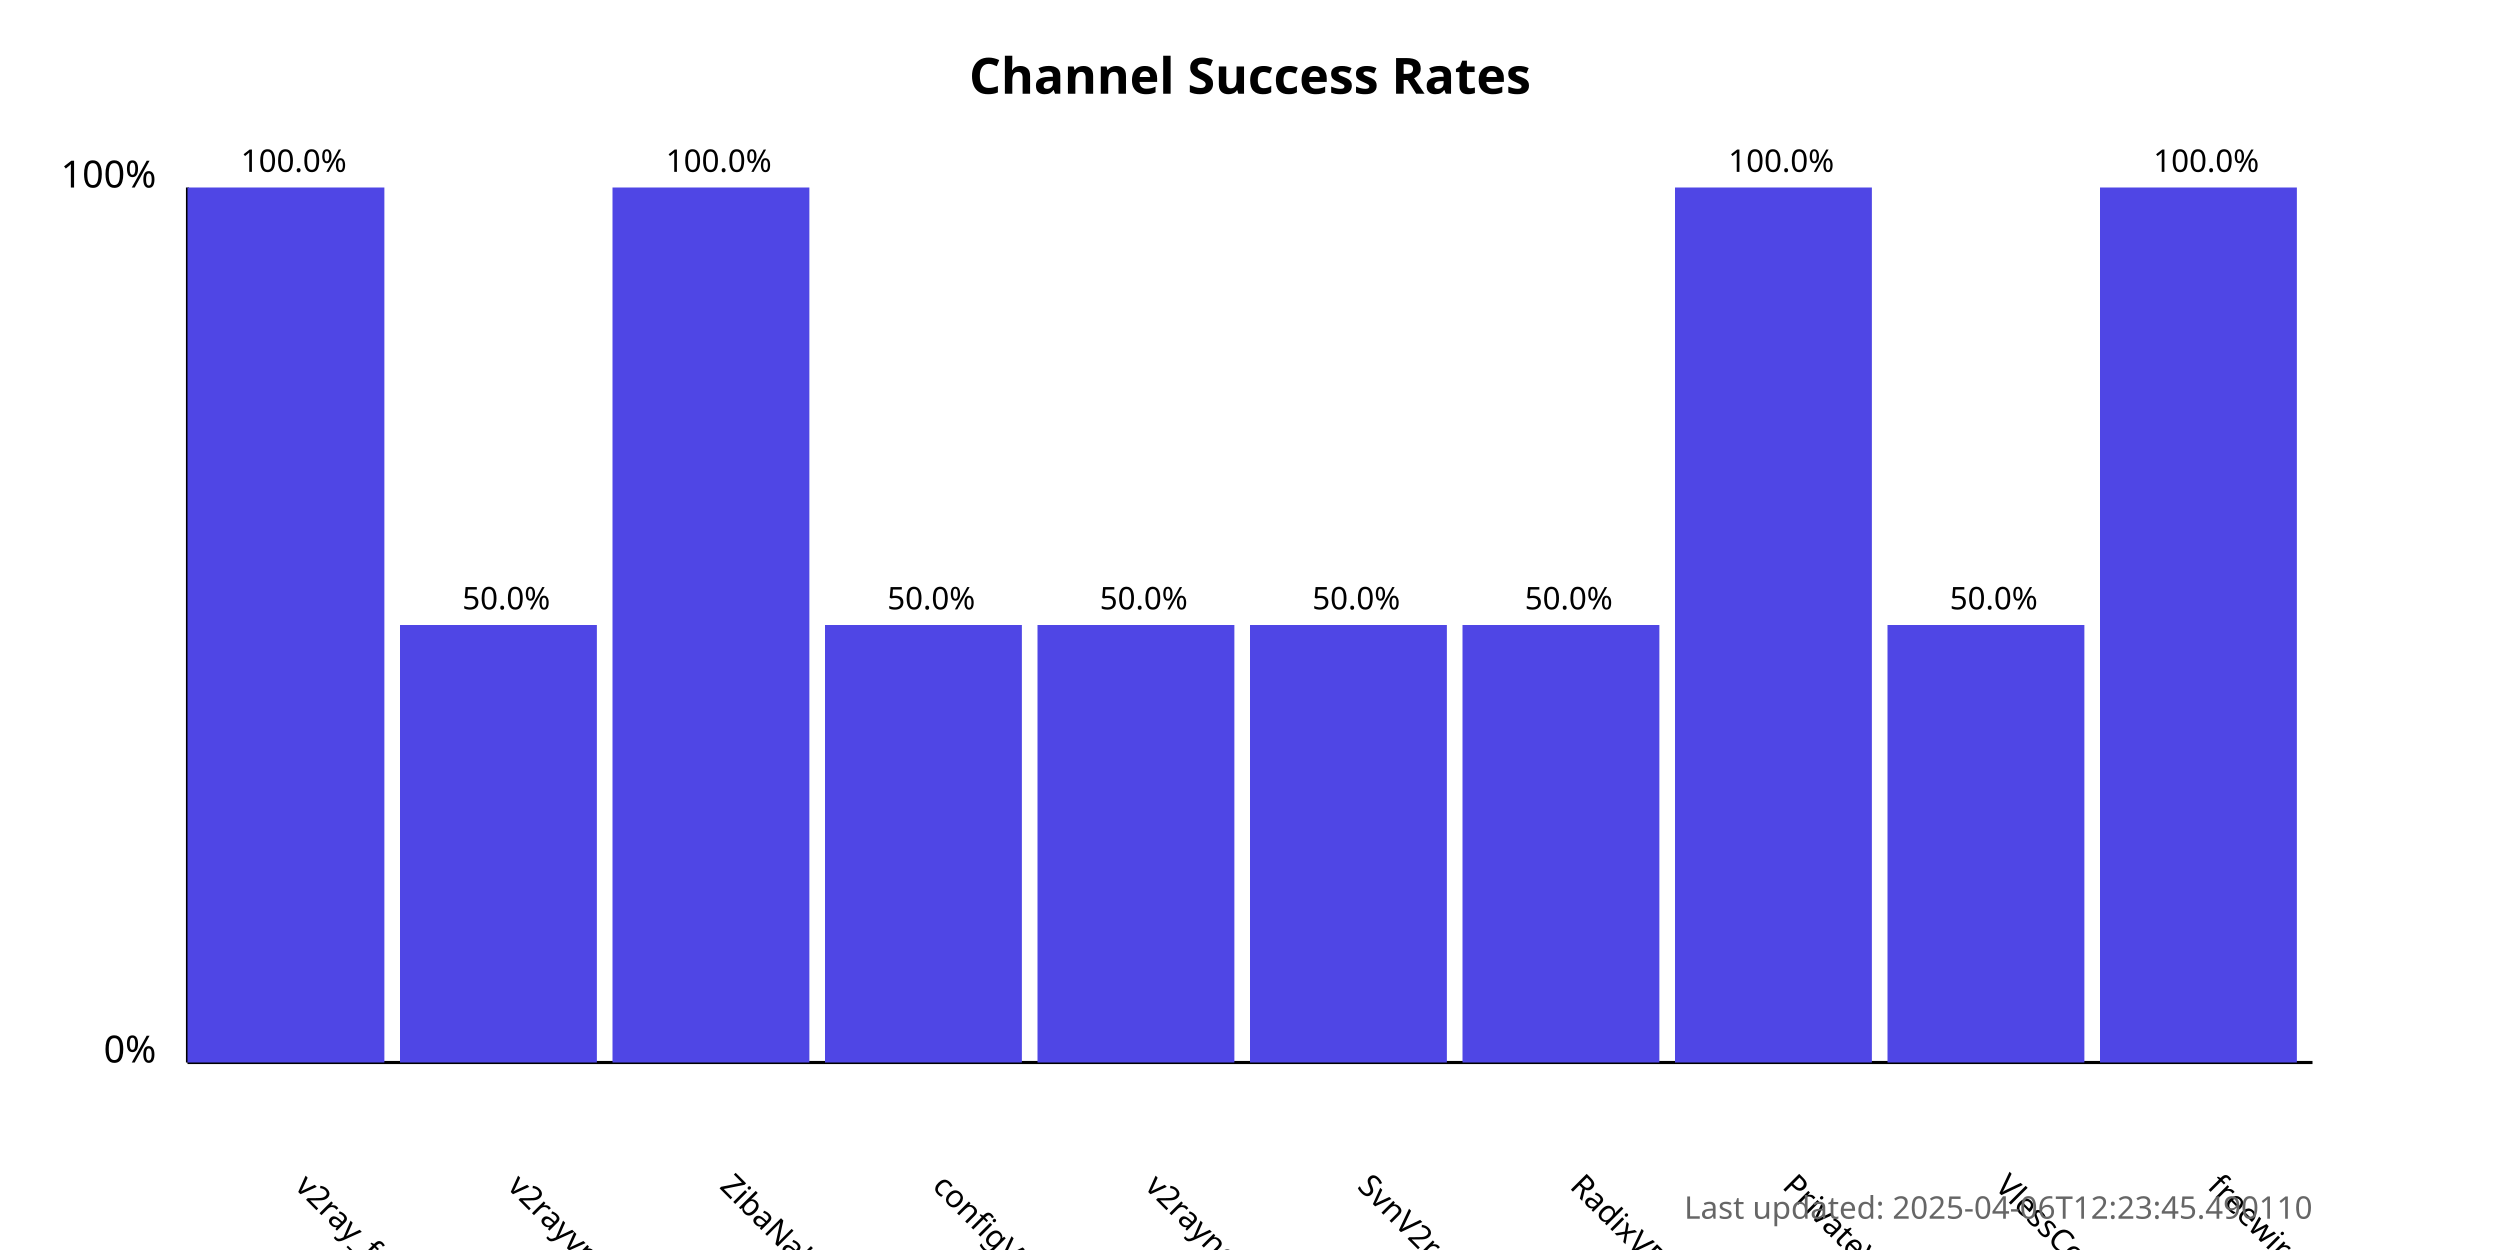
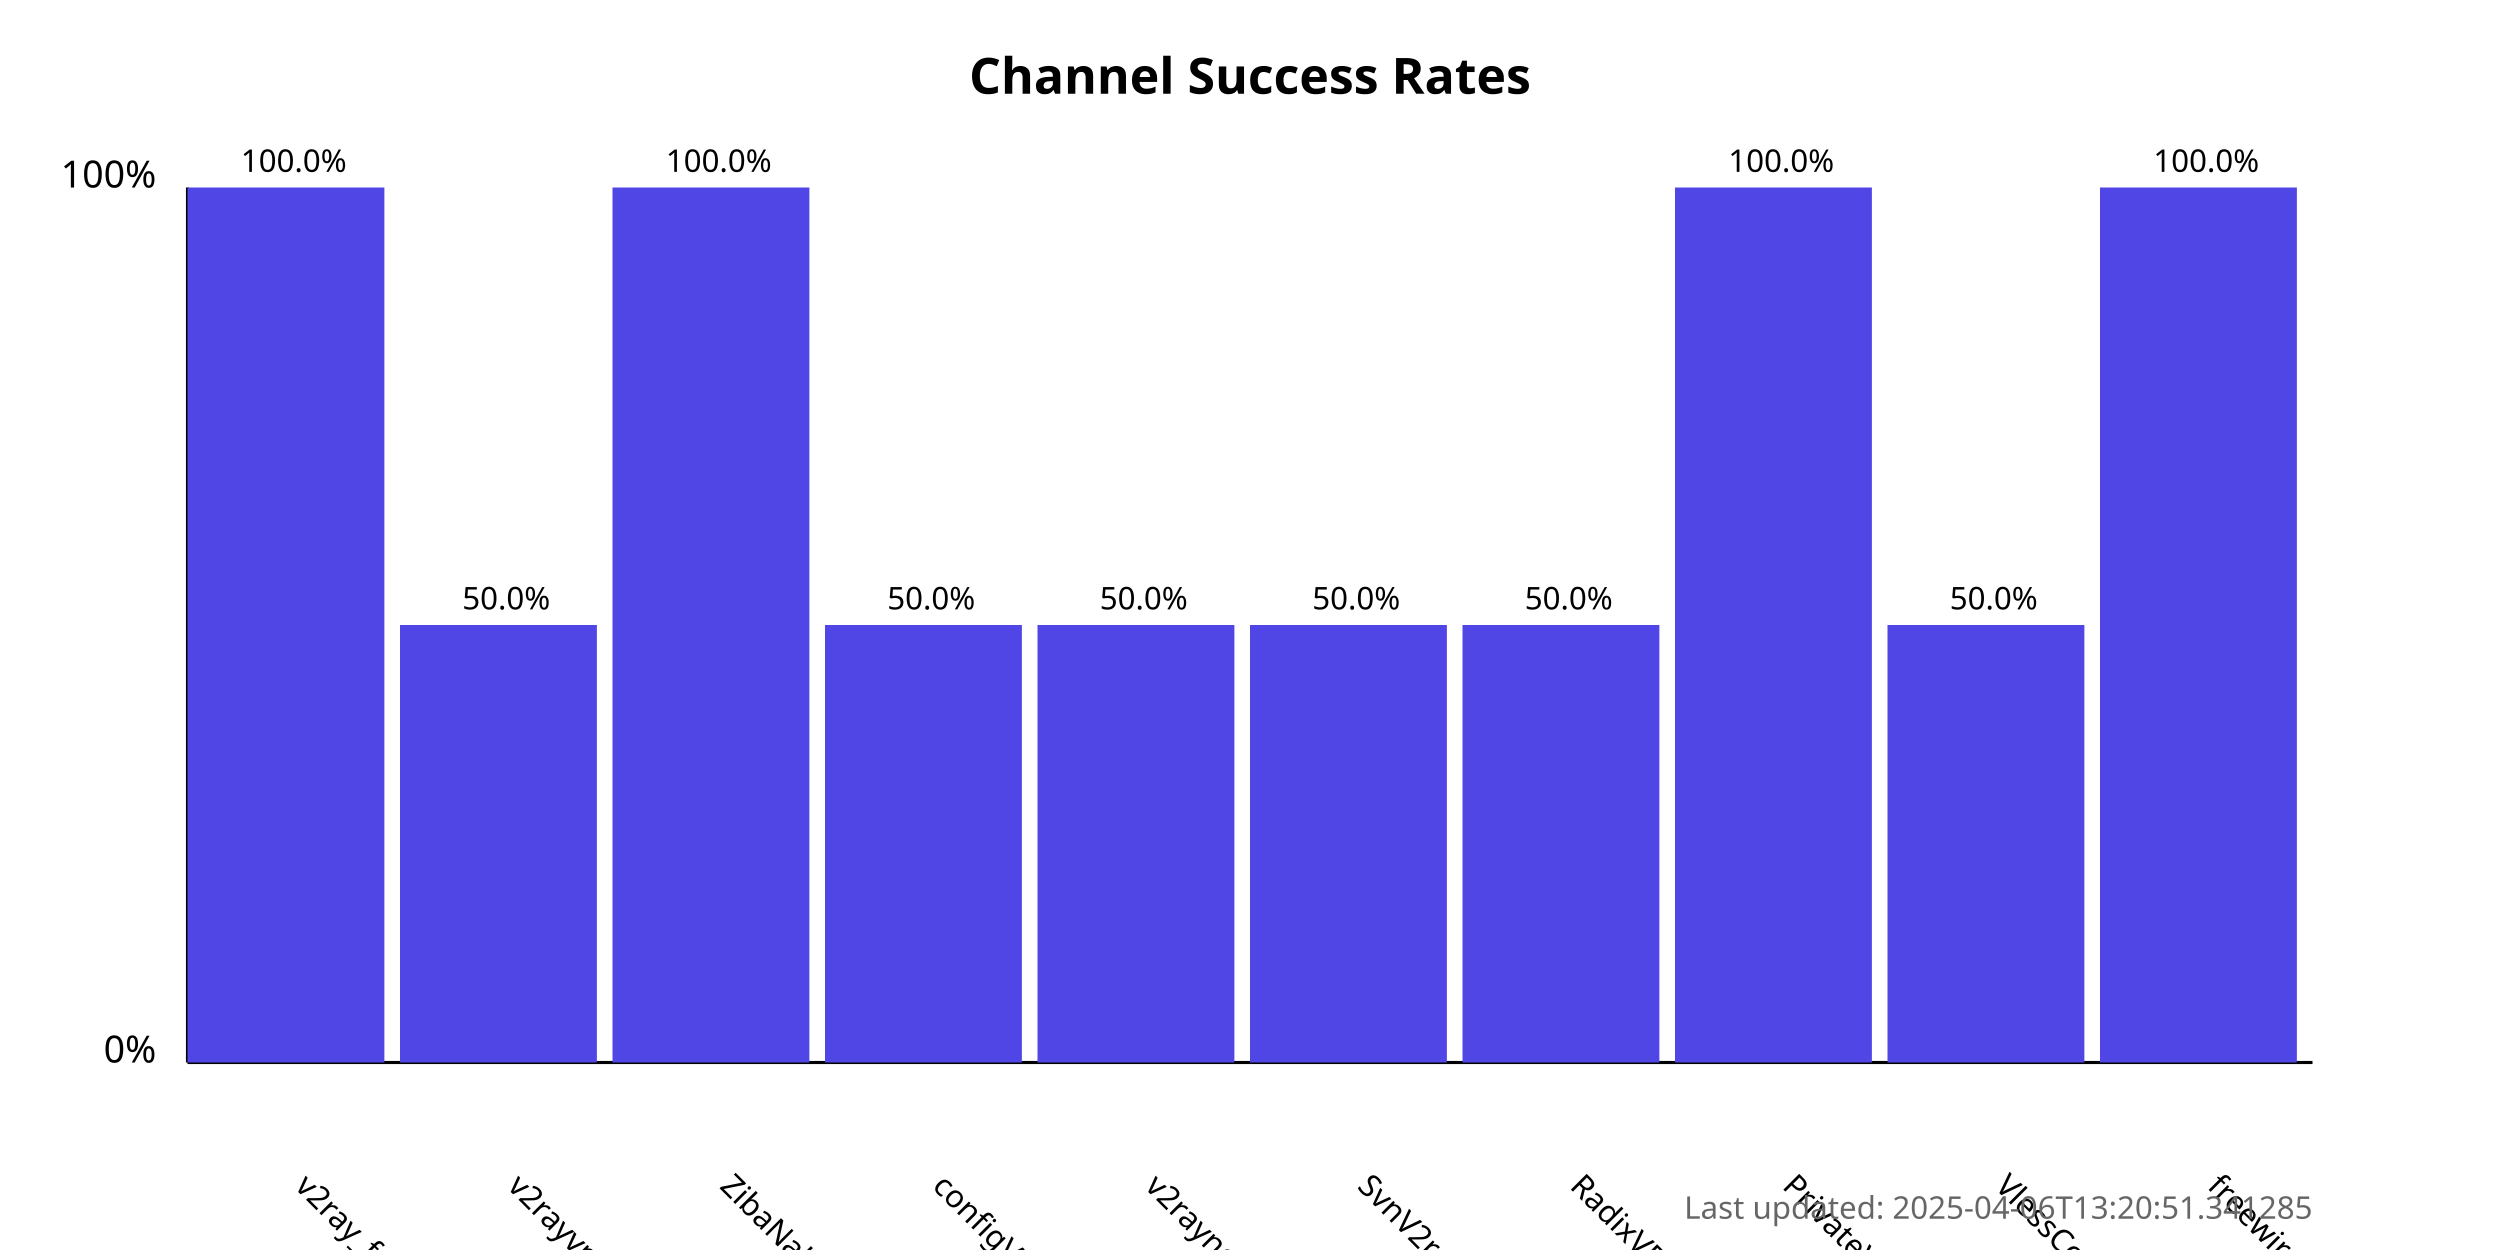
<svg xmlns="http://www.w3.org/2000/svg" width="800" height="400">
  <style>
            .chart-title { font: bold 16px sans-serif; }
            .axis-label { font: 12px sans-serif; }
            .tick-label { font: 10px sans-serif; }
            .bar { fill: #4f46e5; }
            .bar:hover { fill: #6366f1; }
            .timestamp { font: 10px sans-serif; fill: #666; }
        </style>
  <text x="400.0" y="30" text-anchor="middle" class="chart-title">
            Channel Success Rates
        </text>
  <line x1="60" y1="340" x2="60" y2="60" stroke="black" stroke-width="1" />
  <line x1="60" y1="340" x2="740" y2="340" stroke="black" stroke-width="1" />
  <text x="50" y="340" text-anchor="end" class="axis-label">0%</text>
  <text x="50" y="60" text-anchor="end" class="axis-label">100%</text>
  <g>
    <rect x="60" y="60.0" width="63.0" height="280.0" class="bar" />
    <text x="94.0" y="380" transform="rotate(45, 94.0, 380)" text-anchor="start" class="tick-label">
                v2ray_free_conf
            </text>
    <text x="94.0" y="55.0" text-anchor="middle" class="tick-label">
                100.0%
            </text>
  </g>
  <g>
    <rect x="128.0" y="200.0" width="63.0" height="140.0" class="bar" />
    <text x="162.0" y="380" transform="rotate(45, 162.0, 380)" text-anchor="start" class="tick-label">
                v2rayvpno
            </text>
    <text x="162.0" y="195.0" text-anchor="middle" class="tick-label">
                50.0%
            </text>
  </g>
  <g>
    <rect x="196.0" y="60.0" width="63.0" height="280.0" class="bar" />
    <text x="230.0" y="380" transform="rotate(45, 230.0, 380)" text-anchor="start" class="tick-label">
                ZibaNabz
            </text>
    <text x="230.0" y="55.0" text-anchor="middle" class="tick-label">
                100.0%
            </text>
  </g>
  <g>
    <rect x="264.0" y="200.0" width="63.0" height="140.0" class="bar" />
    <text x="298.0" y="380" transform="rotate(45, 298.0, 380)" text-anchor="start" class="tick-label">
                configV2rayForFree
            </text>
    <text x="298.0" y="195.0" text-anchor="middle" class="tick-label">
                50.0%
            </text>
  </g>
  <g>
    <rect x="332.0" y="200.0" width="63.0" height="140.0" class="bar" />
    <text x="366.0" y="380" transform="rotate(45, 366.0, 380)" text-anchor="start" class="tick-label">
                v2rayngvpn
            </text>
    <text x="366.0" y="195.0" text-anchor="middle" class="tick-label">
                50.0%
            </text>
  </g>
  <g>
    <rect x="400.0" y="200.0" width="63.0" height="140.0" class="bar" />
    <text x="434.0" y="380" transform="rotate(45, 434.0, 380)" text-anchor="start" class="tick-label">
                SvnV2ray
            </text>
    <text x="434.0" y="195.0" text-anchor="middle" class="tick-label">
                50.0%
            </text>
  </g>
  <g>
    <rect x="468.0" y="200.0" width="63.0" height="140.0" class="bar" />
    <text x="502.0" y="380" transform="rotate(45, 502.0, 380)" text-anchor="start" class="tick-label">
                RadixVPN
            </text>
    <text x="502.0" y="195.0" text-anchor="middle" class="tick-label">
                50.0%
            </text>
  </g>
  <g>
    <rect x="536.0" y="60.0" width="63.0" height="280.0" class="bar" />
    <text x="570.0" y="380" transform="rotate(45, 570.0, 380)" text-anchor="start" class="tick-label">
                PrivateVPNs
            </text>
    <text x="570.0" y="55.0" text-anchor="middle" class="tick-label">
                100.0%
            </text>
  </g>
  <g>
    <rect x="604.0" y="200.0" width="63.0" height="140.0" class="bar" />
    <text x="638.0" y="380" transform="rotate(45, 638.0, 380)" text-anchor="start" class="tick-label">
                VlessConfig
            </text>
    <text x="638.0" y="195.0" text-anchor="middle" class="tick-label">
                50.0%
            </text>
  </g>
  <g>
    <rect x="672.0" y="60.0" width="63.0" height="280.0" class="bar" />
    <text x="706.0" y="380" transform="rotate(45, 706.0, 380)" text-anchor="start" class="tick-label">
                freewireguard
            </text>
    <text x="706.0" y="55.0" text-anchor="middle" class="tick-label">
                100.0%
            </text>
  </g>
  <text x="740" y="390" text-anchor="end" class="timestamp">
-             Last updated: 2025-04-06T12:23:45.490110
+             Last updated: 2025-04-06T13:20:51.341285
        </text>
</svg>
